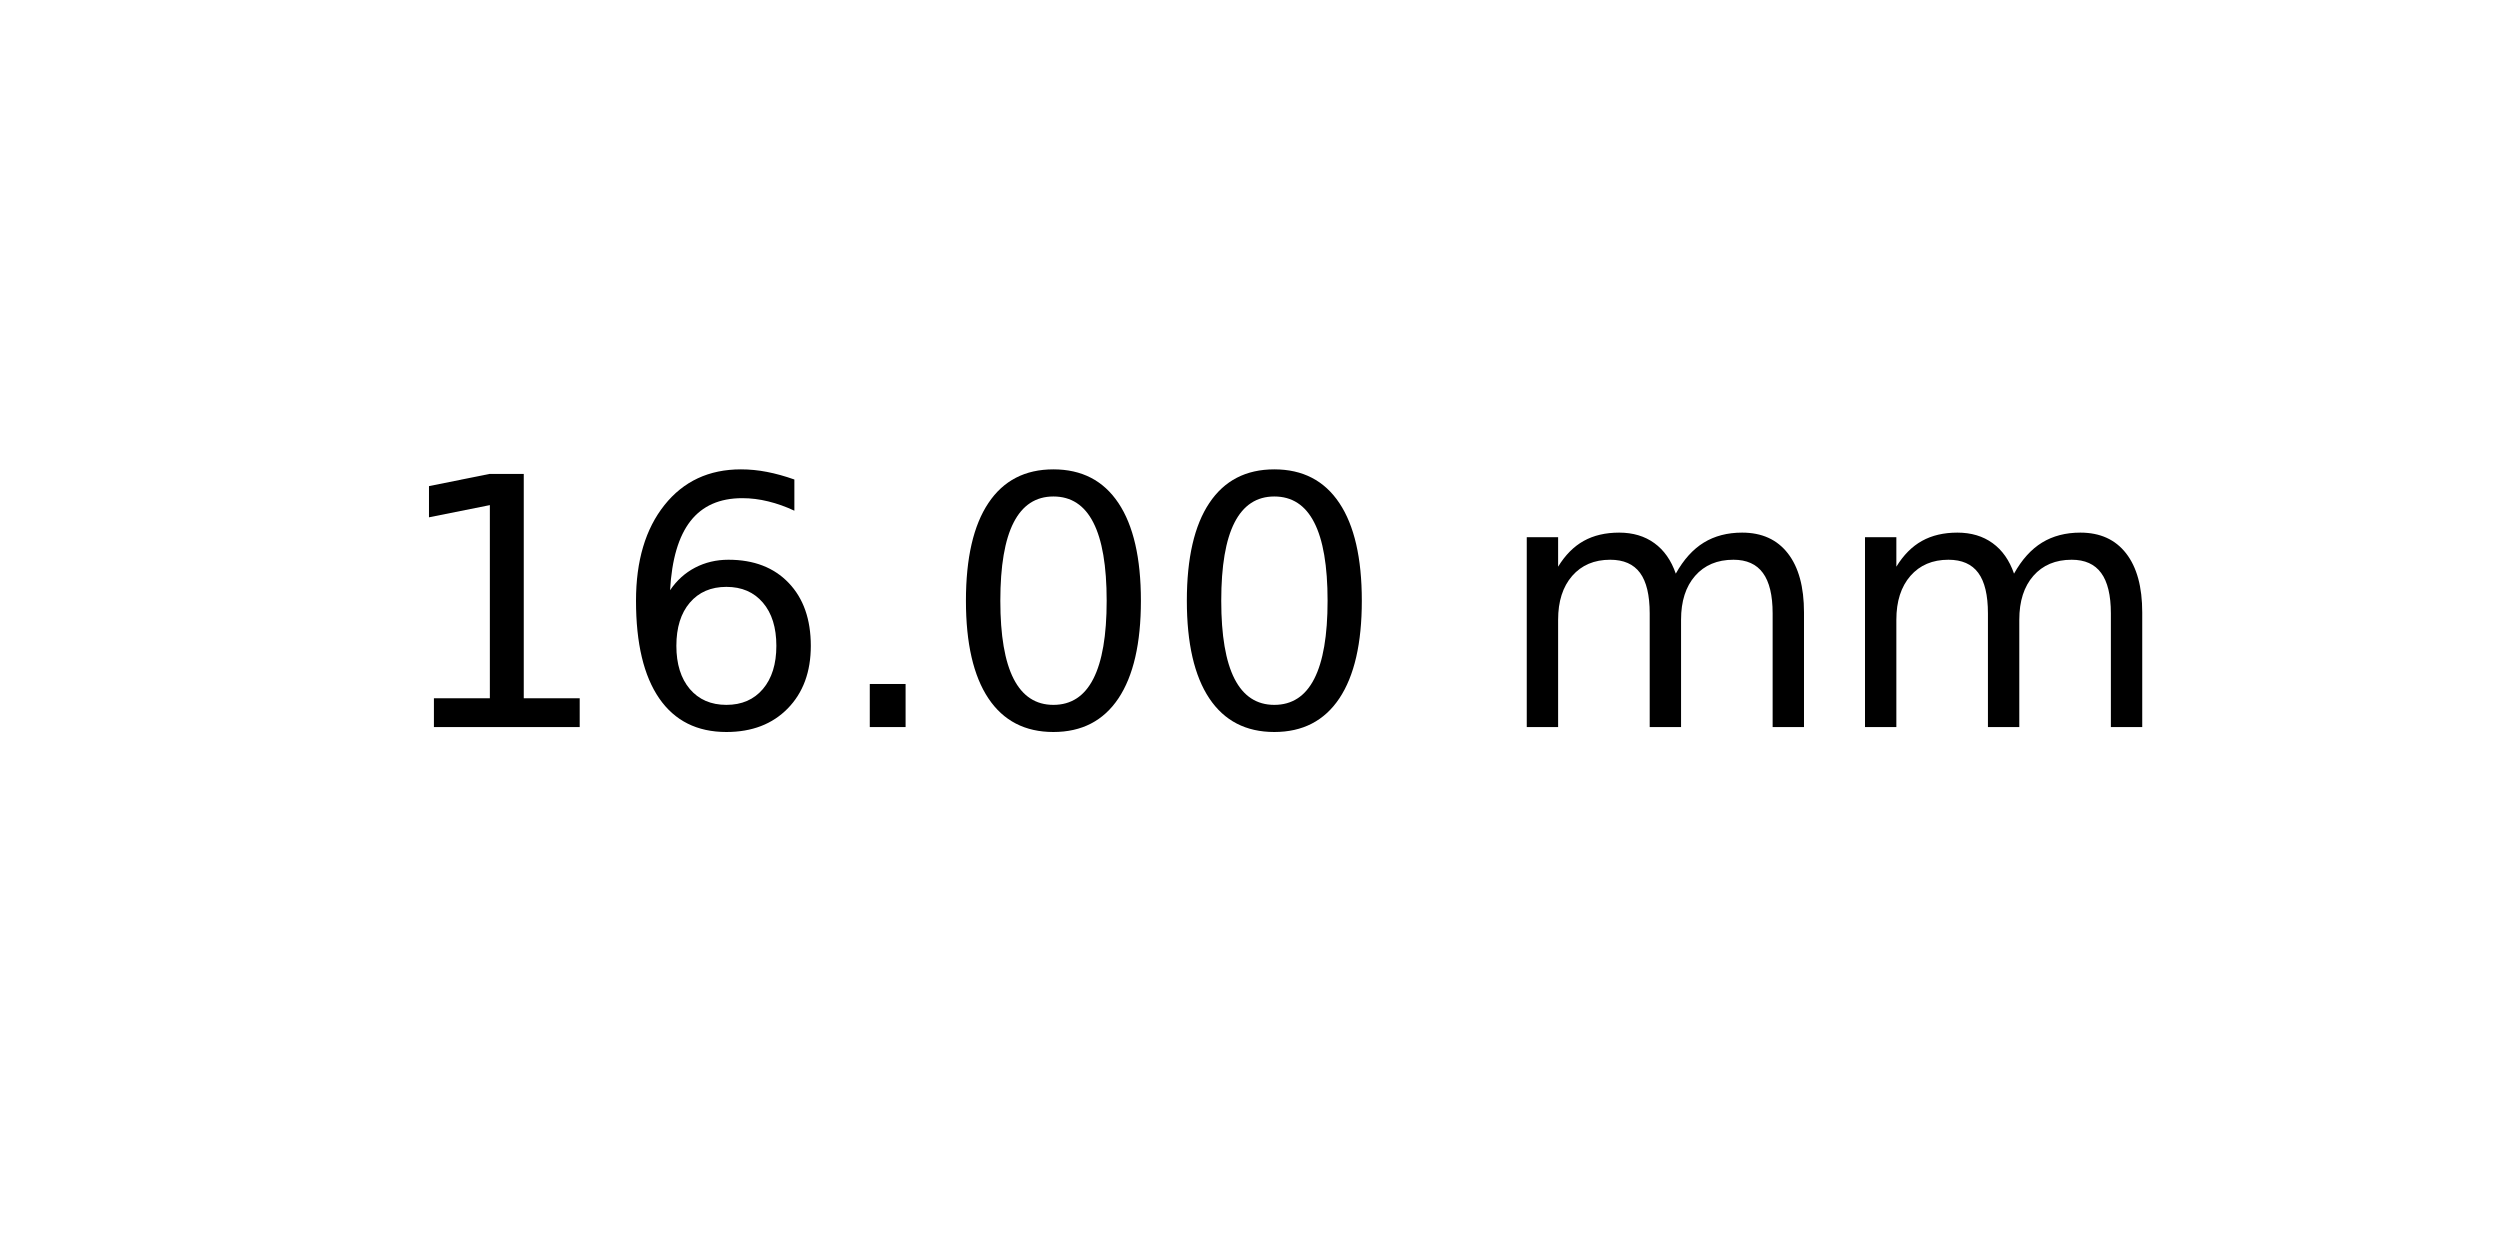
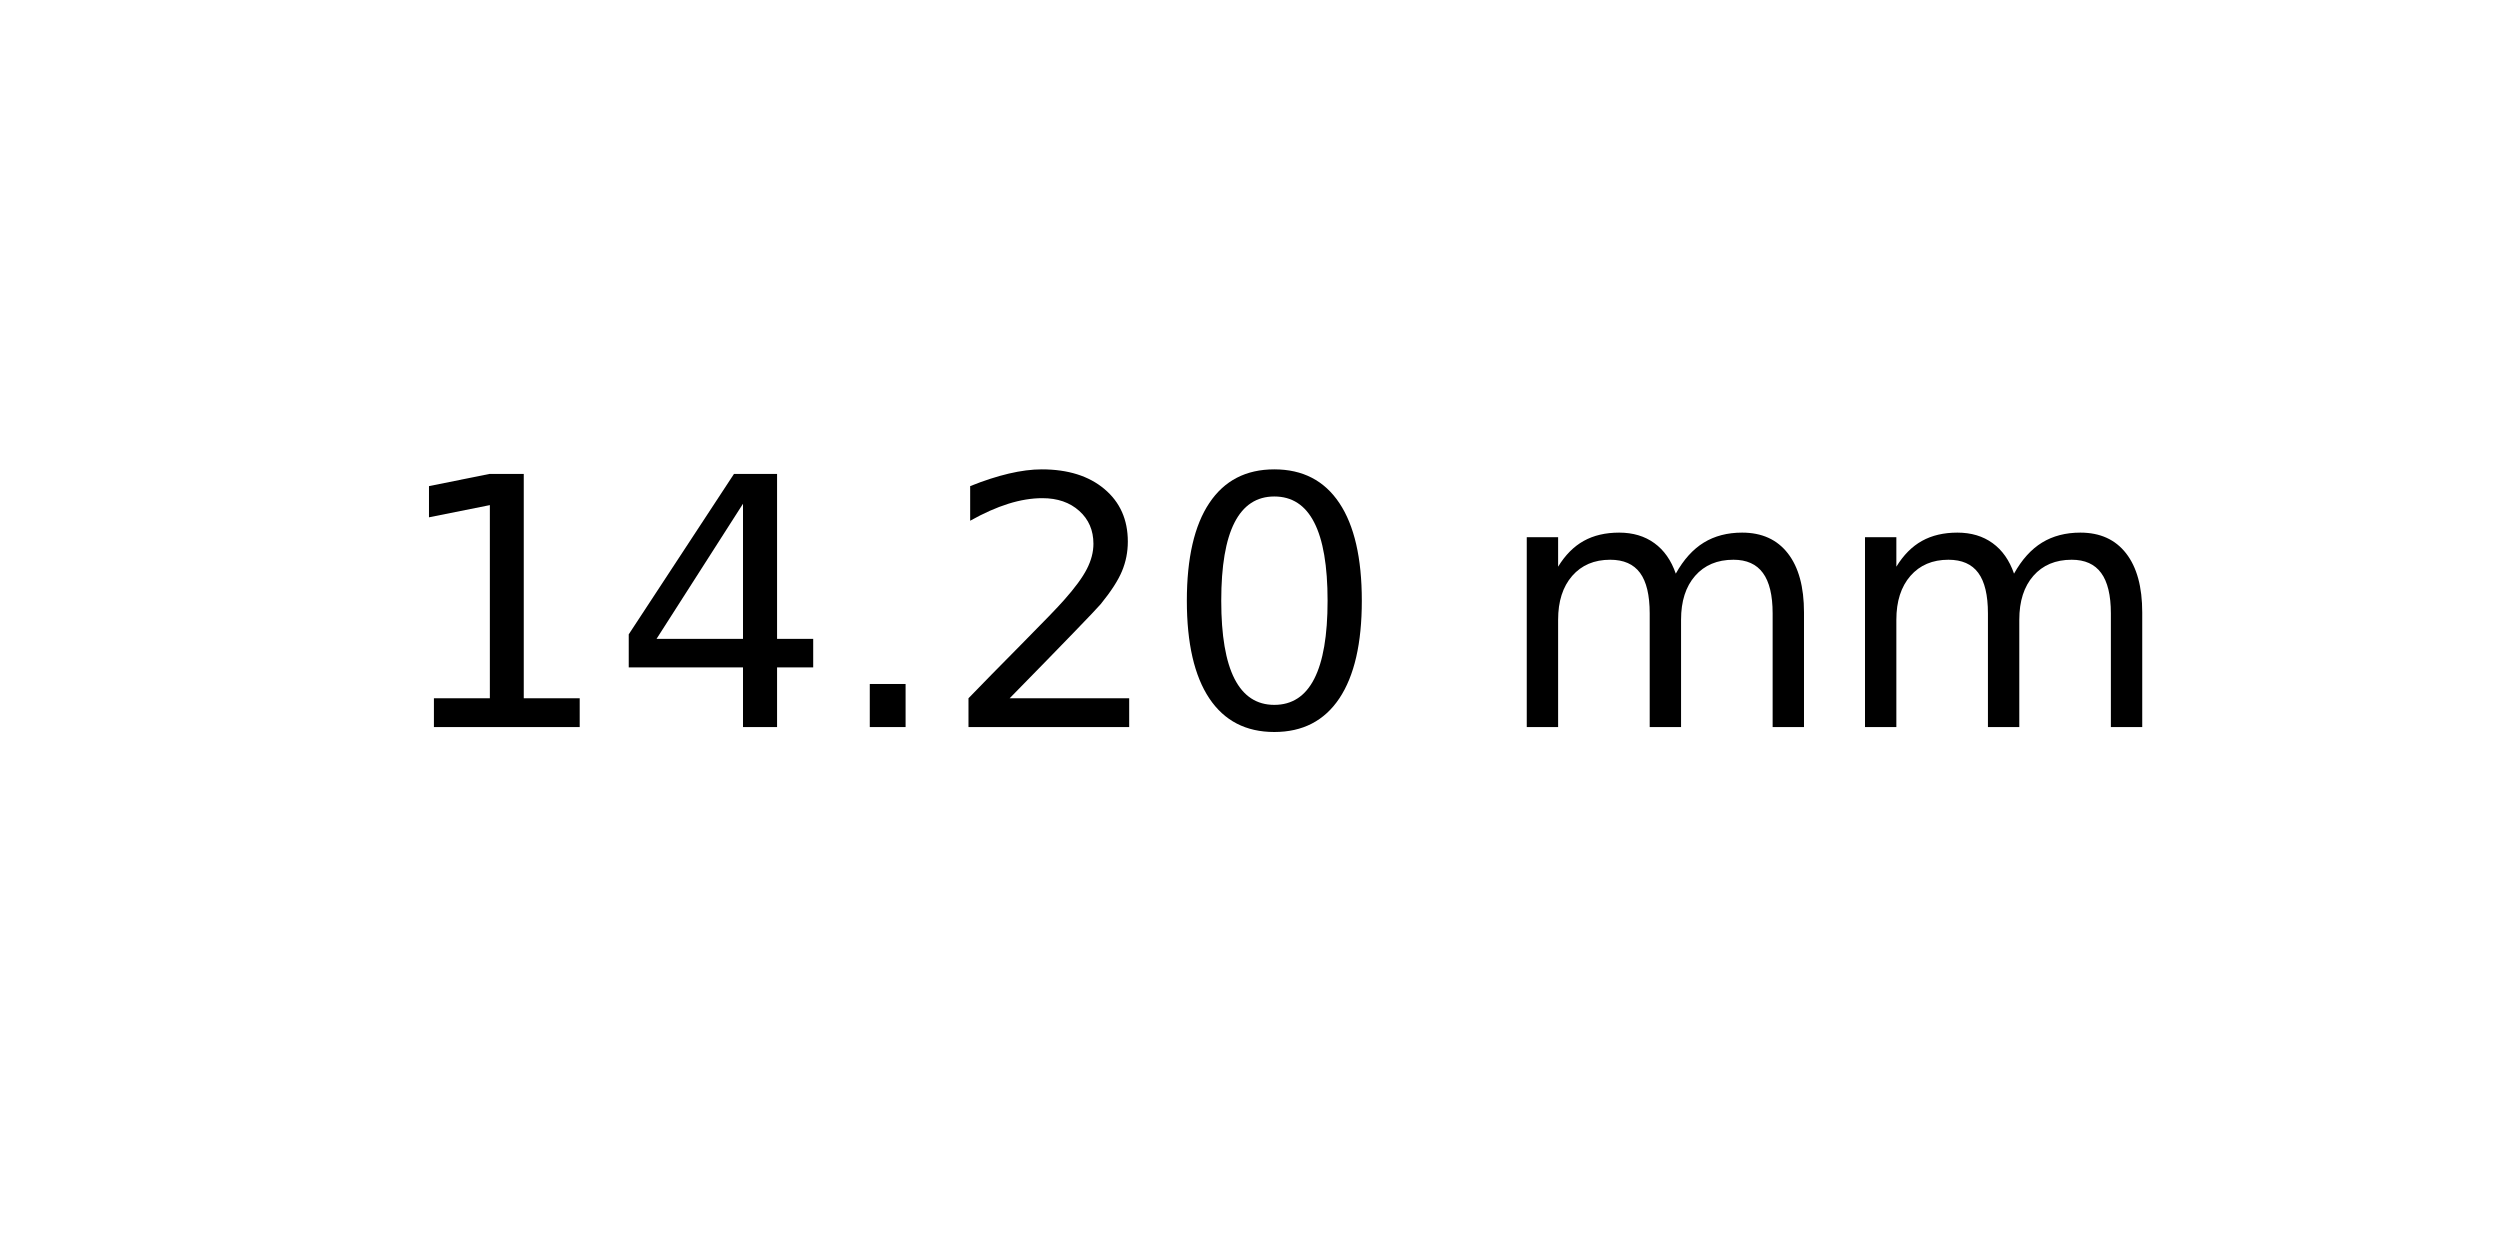
<svg xmlns="http://www.w3.org/2000/svg" xmlns:xlink="http://www.w3.org/1999/xlink" width="72pt" height="36pt" viewBox="0 0 72 36" version="1.1">
  <defs>
    <style type="text/css">*{stroke-linejoin: round; stroke-linecap: butt}</style>
  </defs>
  <g id="figure_1">
    <g id="axes_1">
      <g id="text_1">
        <g transform="translate(11.25625 20.93937) scale(0.1 -0.1)">
          <defs>
            <path id="DejaVuSans-31" d="M 794 531  L 1825 531  L 1825 4091  L 703 3866  L 703 4441  L 1819 4666  L 2450 4666  L 2450 531  L 3481 531  L 3481 0  L 794 0  L 794 531  z " transform="scale(0.015625)" />
-             <path id="DejaVuSans-36" d="M 2113 2584  Q 1688 2584 1439 2293  Q 1191 2003 1191 1497  Q 1191 994 1439 701  Q 1688 409 2113 409  Q 2538 409 2786 701  Q 3034 994 3034 1497  Q 3034 2003 2786 2293  Q 2538 2584 2113 2584  z M 3366 4563  L 3366 3988  Q 3128 4100 2886 4159  Q 2644 4219 2406 4219  Q 1781 4219 1451 3797  Q 1122 3375 1075 2522  Q 1259 2794 1537 2939  Q 1816 3084 2150 3084  Q 2853 3084 3261 2657  Q 3669 2231 3669 1497  Q 3669 778 3244 343  Q 2819 -91 2113 -91  Q 1303 -91 875 529  Q 447 1150 447 2328  Q 447 3434 972 4092  Q 1497 4750 2381 4750  Q 2619 4750 2861 4703  Q 3103 4656 3366 4563  z " transform="scale(0.015625)" />
+             <path id="DejaVuSans-34" d="M 2419 4116  L 825 1625  L 2419 1625  L 2419 4116  z M 2253 4666  L 3047 4666  L 3047 1625  L 3713 1625  L 3713 1100  L 3047 1100  L 3047 0  L 2419 0  L 2419 1100  L 313 1100  L 313 1709  L 2253 4666  z " transform="scale(0.015625)" />
            <path id="DejaVuSans-2e" d="M 684 794  L 1344 794  L 1344 0  L 684 0  L 684 794  z " transform="scale(0.015625)" />
+             <path id="DejaVuSans-32" d="M 1228 531  L 3431 531  L 3431 0  L 469 0  L 469 531  Q 828 903 1448 1529  Q 2069 2156 2228 2338  Q 2531 2678 2651 2914  Q 2772 3150 2772 3378  Q 2772 3750 2511 3984  Q 2250 4219 1831 4219  Q 1534 4219 1204 4116  Q 875 4013 500 3803  L 500 4441  Q 881 4594 1212 4672  Q 1544 4750 1819 4750  Q 2544 4750 2975 4387  Q 3406 4025 3406 3419  Q 3406 3131 3298 2873  Q 3191 2616 2906 2266  Q 2828 2175 2409 1742  Q 1991 1309 1228 531  z " transform="scale(0.015625)" />
            <path id="DejaVuSans-30" d="M 2034 4250  Q 1547 4250 1301 3770  Q 1056 3291 1056 2328  Q 1056 1369 1301 889  Q 1547 409 2034 409  Q 2525 409 2770 889  Q 3016 1369 3016 2328  Q 3016 3291 2770 3770  Q 2525 4250 2034 4250  z M 2034 4750  Q 2819 4750 3233 4129  Q 3647 3509 3647 2328  Q 3647 1150 3233 529  Q 2819 -91 2034 -91  Q 1250 -91 836 529  Q 422 1150 422 2328  Q 422 3509 836 4129  Q 1250 4750 2034 4750  z " transform="scale(0.015625)" />
            <path id="DejaVuSans-20" transform="scale(0.015625)" />
            <path id="DejaVuSans-6d" d="M 3328 2828  Q 3544 3216 3844 3400  Q 4144 3584 4550 3584  Q 5097 3584 5394 3201  Q 5691 2819 5691 2113  L 5691 0  L 5113 0  L 5113 2094  Q 5113 2597 4934 2840  Q 4756 3084 4391 3084  Q 3944 3084 3684 2787  Q 3425 2491 3425 1978  L 3425 0  L 2847 0  L 2847 2094  Q 2847 2600 2669 2842  Q 2491 3084 2119 3084  Q 1678 3084 1418 2786  Q 1159 2488 1159 1978  L 1159 0  L 581 0  L 581 3500  L 1159 3500  L 1159 2956  Q 1356 3278 1631 3431  Q 1906 3584 2284 3584  Q 2666 3584 2933 3390  Q 3200 3197 3328 2828  z " transform="scale(0.015625)" />
          </defs>
          <use xlink:href="#DejaVuSans-31" />
-           <use xlink:href="#DejaVuSans-36" x="63.623" />
+           <use xlink:href="#DejaVuSans-34" x="63.623" />
          <use xlink:href="#DejaVuSans-2e" x="127.246" />
-           <use xlink:href="#DejaVuSans-30" x="159.033" />
+           <use xlink:href="#DejaVuSans-32" x="159.033" />
          <use xlink:href="#DejaVuSans-30" x="222.656" />
          <use xlink:href="#DejaVuSans-20" x="286.279" />
          <use xlink:href="#DejaVuSans-6d" x="318.066" />
          <use xlink:href="#DejaVuSans-6d" x="415.479" />
        </g>
      </g>
    </g>
  </g>
</svg>
